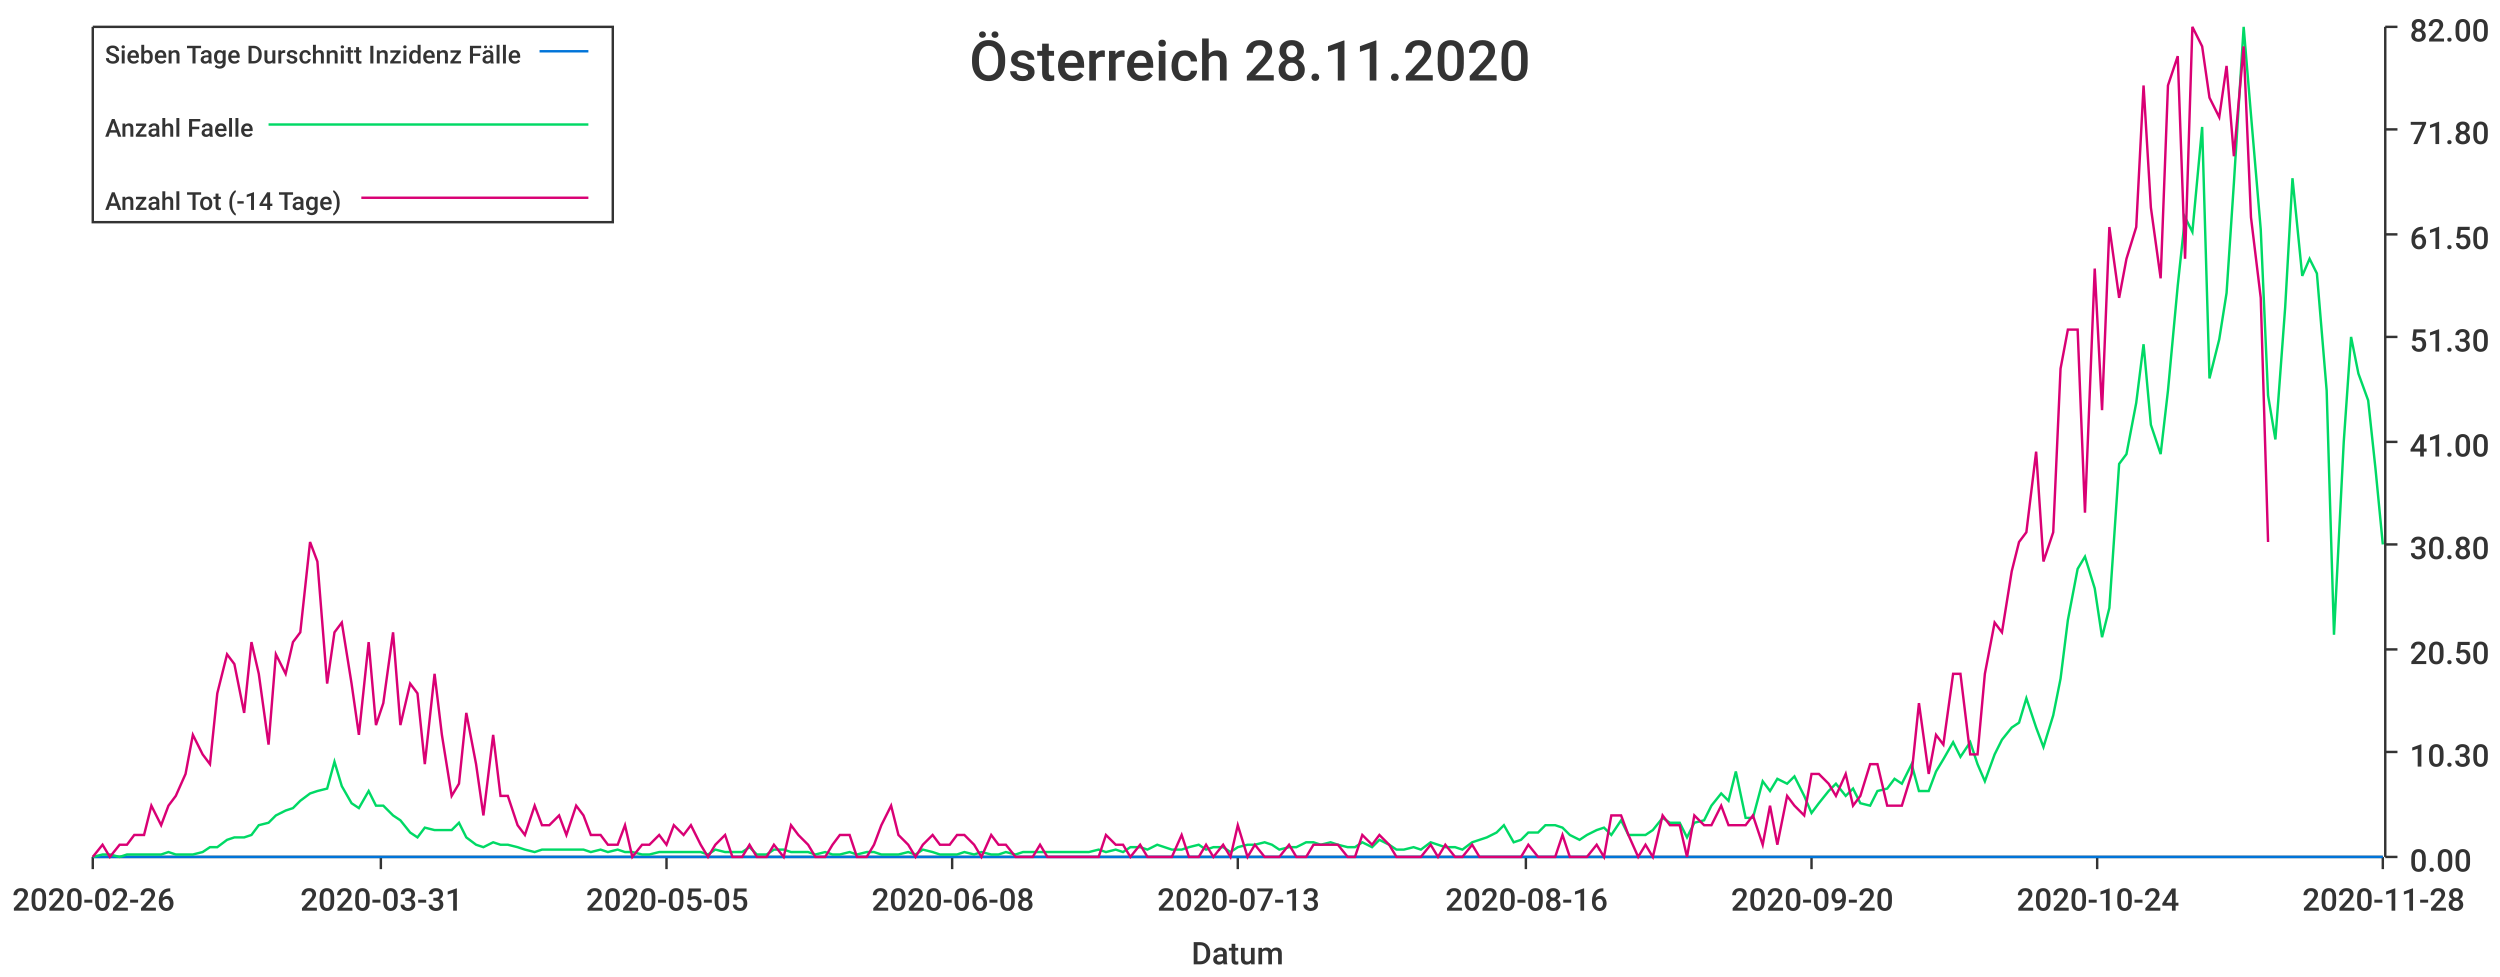
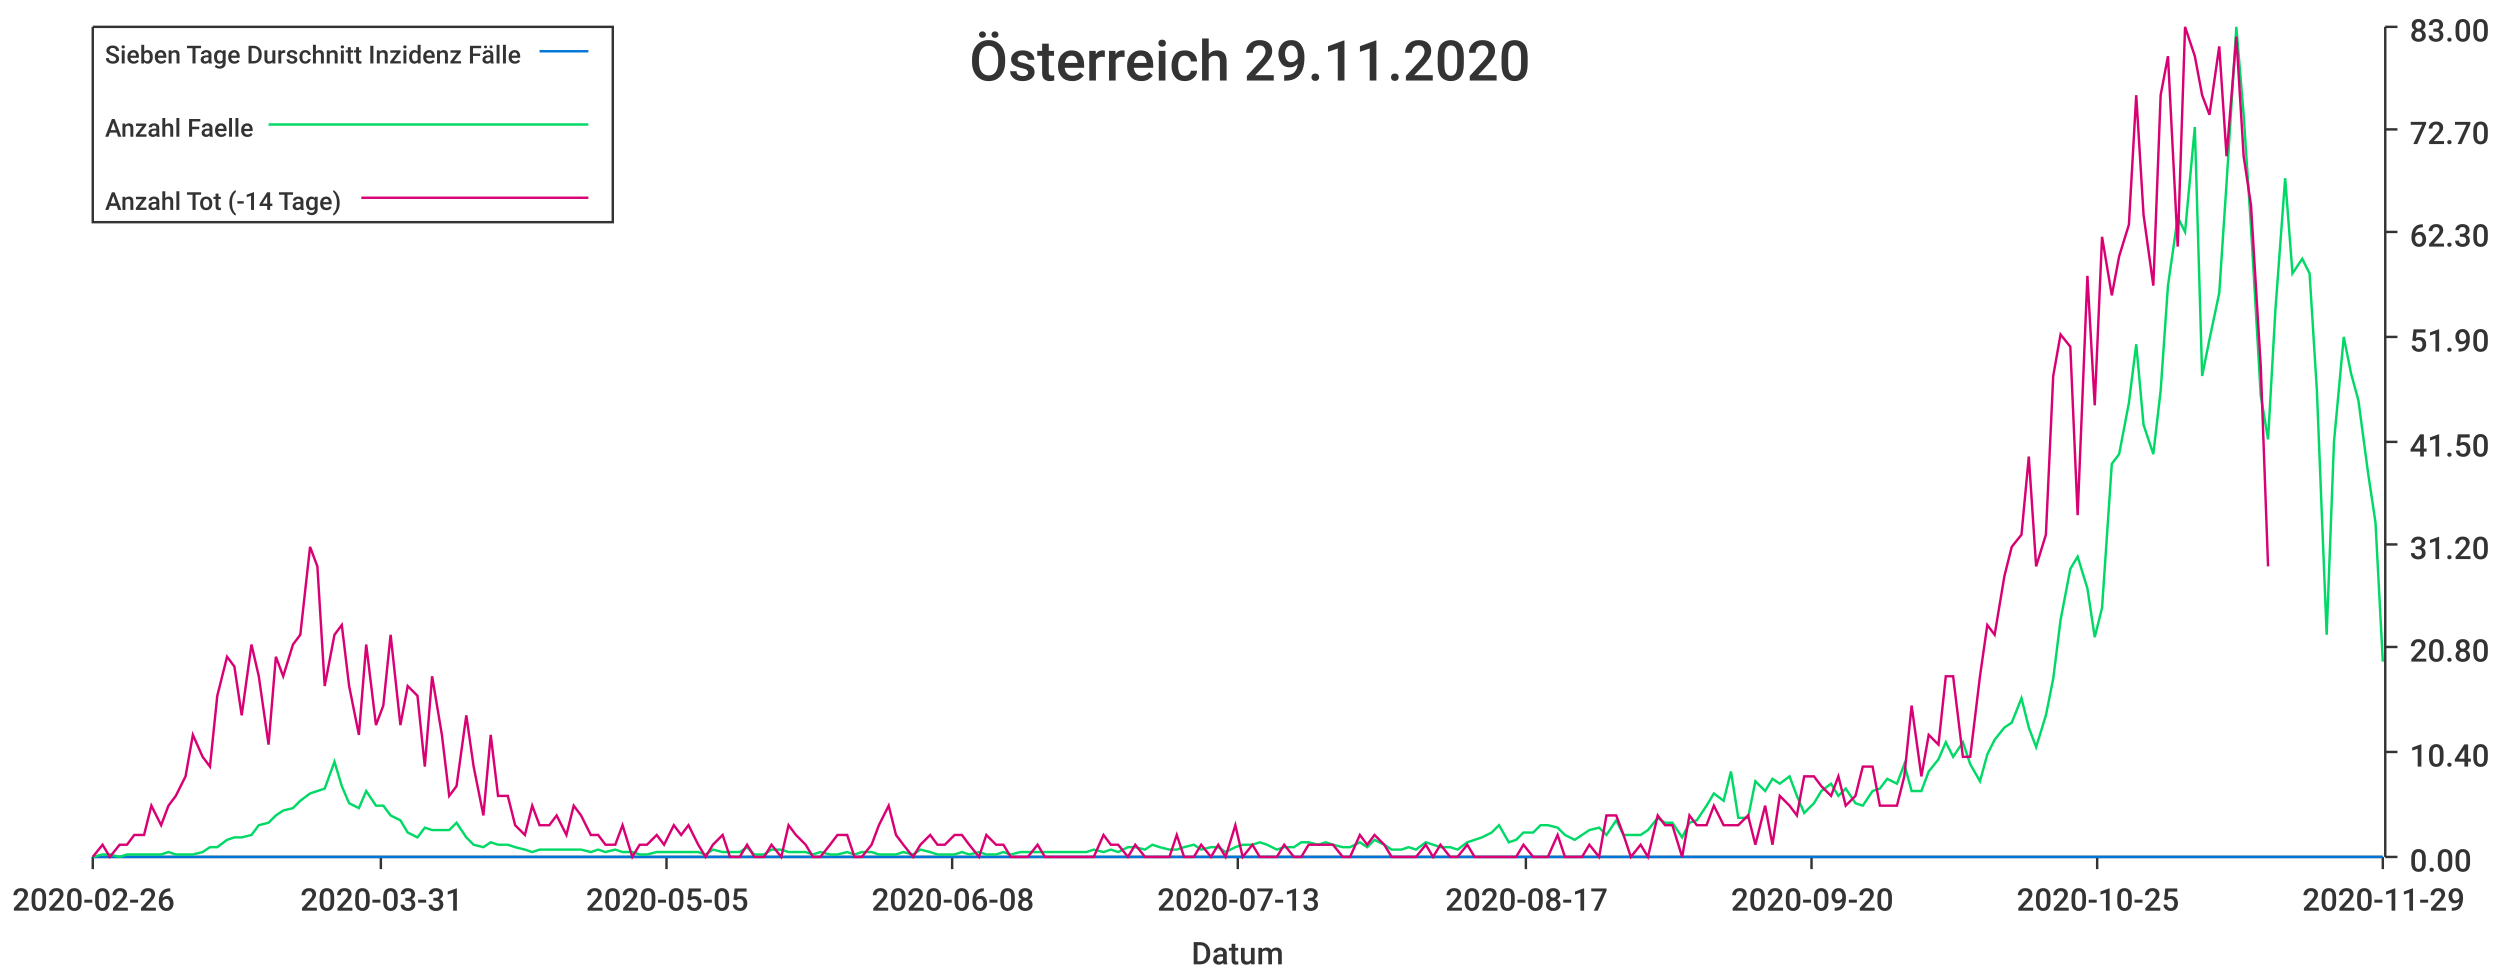
<svg xmlns="http://www.w3.org/2000/svg" width="1024" height="400">\n<path d="M 0 0 L 1024 0 L 1024 400 L 0 400 L 0 0" style="stroke-width:0;stroke:rgba(255,255,255,1.0);fill:rgba(255,255,255,1.0)" />
  <path d="M 38 11 L 976 11 L 976 351 L 38 351 L 38 11" style="stroke-width:0;stroke:rgba(255,255,255,1.0);fill:rgba(255,255,255,1.0)" />
  <path d="M 38 351 L 976 351" style="stroke-width:1;stroke:rgba(51,51,51,1.0);fill:none" />
  <path d="M 38 351 L 38 356" style="stroke-width:1;stroke:rgba(51,51,51,1.0);fill:none" />
  <text x="5" y="373" style="stroke-width:0;stroke:none;fill:rgba(51,51,51,1.0);font-size:12.8px;font-family:'Roboto Medium',sans-serif">2020-02-26</text>
  <path d="M 156 351 L 156 356" style="stroke-width:1;stroke:rgba(51,51,51,1.0);fill:none" />
  <text x="123" y="373" style="stroke-width:0;stroke:none;fill:rgba(51,51,51,1.0);font-size:12.8px;font-family:'Roboto Medium',sans-serif">2020-03-31</text>
  <path d="M 273 351 L 273 356" style="stroke-width:1;stroke:rgba(51,51,51,1.0);fill:none" />
  <text x="240" y="373" style="stroke-width:0;stroke:none;fill:rgba(51,51,51,1.0);font-size:12.8px;font-family:'Roboto Medium',sans-serif">2020-05-05</text>
  <path d="M 390 351 L 390 356" style="stroke-width:1;stroke:rgba(51,51,51,1.0);fill:none" />
  <text x="357" y="373" style="stroke-width:0;stroke:none;fill:rgba(51,51,51,1.0);font-size:12.8px;font-family:'Roboto Medium',sans-serif">2020-06-08</text>
  <path d="M 507 351 L 507 356" style="stroke-width:1;stroke:rgba(51,51,51,1.0);fill:none" />
  <text x="474" y="373" style="stroke-width:0;stroke:none;fill:rgba(51,51,51,1.0);font-size:12.8px;font-family:'Roboto Medium',sans-serif">2020-07-13</text>
  <path d="M 625 351 L 625 356" style="stroke-width:1;stroke:rgba(51,51,51,1.0);fill:none" />
-   <text x="592" y="373" style="stroke-width:0;stroke:none;fill:rgba(51,51,51,1.0);font-size:12.8px;font-family:'Roboto Medium',sans-serif">2020-08-16</text>
+   <text x="592" y="373" style="stroke-width:0;stroke:none;fill:rgba(51,51,51,1.0);font-size:12.8px;font-family:'Roboto Medium',sans-serif">2020-08-17</text>
  <path d="M 742 351 L 742 356" style="stroke-width:1;stroke:rgba(51,51,51,1.0);fill:none" />
  <text x="709" y="373" style="stroke-width:0;stroke:none;fill:rgba(51,51,51,1.0);font-size:12.8px;font-family:'Roboto Medium',sans-serif">2020-09-20</text>
  <path d="M 859 351 L 859 356" style="stroke-width:1;stroke:rgba(51,51,51,1.0);fill:none" />
-   <text x="826" y="373" style="stroke-width:0;stroke:none;fill:rgba(51,51,51,1.0);font-size:12.8px;font-family:'Roboto Medium',sans-serif">2020-10-24</text>
+   <text x="826" y="373" style="stroke-width:0;stroke:none;fill:rgba(51,51,51,1.0);font-size:12.8px;font-family:'Roboto Medium',sans-serif">2020-10-25</text>
  <path d="M 976 351 L 976 356" style="stroke-width:1;stroke:rgba(51,51,51,1.0);fill:none" />
-   <text x="943" y="373" style="stroke-width:0;stroke:none;fill:rgba(51,51,51,1.0);font-size:12.8px;font-family:'Roboto Medium',sans-serif">2020-11-28</text>
+   <text x="943" y="373" style="stroke-width:0;stroke:none;fill:rgba(51,51,51,1.0);font-size:12.8px;font-family:'Roboto Medium',sans-serif">2020-11-29</text>
  <text x="488" y="395" style="stroke-width:0;stroke:none;fill:rgba(51,51,51,1.0);font-size:12.8px;font-family:'Roboto Medium',sans-serif">Datum</text>
  <path d="M 977 351 L 977 11" style="stroke-width:1;stroke:rgba(51,51,51,1.0);fill:none" />
  <path d="M 977 351 L 982 351" style="stroke-width:1;stroke:rgba(51,51,51,1.0);fill:none" />
  <text x="987" y="357" style="stroke-width:0;stroke:none;fill:rgba(51,51,51,1.0);font-size:12.8px;font-family:'Roboto Medium',sans-serif">0.00</text>
  <path d="M 977 308 L 982 308" style="stroke-width:1;stroke:rgba(51,51,51,1.0);fill:none" />
-   <text x="987" y="314" style="stroke-width:0;stroke:none;fill:rgba(51,51,51,1.0);font-size:12.8px;font-family:'Roboto Medium',sans-serif">10.30</text>
-   <path d="M 977 266 L 982 266" style="stroke-width:1;stroke:rgba(51,51,51,1.0);fill:none" />
-   <text x="987" y="272" style="stroke-width:0;stroke:none;fill:rgba(51,51,51,1.0);font-size:12.8px;font-family:'Roboto Medium',sans-serif">20.50</text>
+   <text x="987" y="314" style="stroke-width:0;stroke:none;fill:rgba(51,51,51,1.0);font-size:12.8px;font-family:'Roboto Medium',sans-serif">10.40</text>
+   <path d="M 977 265 L 982 265" style="stroke-width:1;stroke:rgba(51,51,51,1.0);fill:none" />
+   <text x="987" y="271" style="stroke-width:0;stroke:none;fill:rgba(51,51,51,1.0);font-size:12.8px;font-family:'Roboto Medium',sans-serif">20.80</text>
  <path d="M 977 223 L 982 223" style="stroke-width:1;stroke:rgba(51,51,51,1.0);fill:none" />
-   <text x="987" y="229" style="stroke-width:0;stroke:none;fill:rgba(51,51,51,1.0);font-size:12.8px;font-family:'Roboto Medium',sans-serif">30.80</text>
+   <text x="987" y="229" style="stroke-width:0;stroke:none;fill:rgba(51,51,51,1.0);font-size:12.8px;font-family:'Roboto Medium',sans-serif">31.20</text>
  <path d="M 977 181 L 982 181" style="stroke-width:1;stroke:rgba(51,51,51,1.0);fill:none" />
-   <text x="987" y="187" style="stroke-width:0;stroke:none;fill:rgba(51,51,51,1.0);font-size:12.8px;font-family:'Roboto Medium',sans-serif">41.00</text>
+   <text x="987" y="187" style="stroke-width:0;stroke:none;fill:rgba(51,51,51,1.0);font-size:12.8px;font-family:'Roboto Medium',sans-serif">41.50</text>
  <path d="M 977 138 L 982 138" style="stroke-width:1;stroke:rgba(51,51,51,1.0);fill:none" />
-   <text x="987" y="144" style="stroke-width:0;stroke:none;fill:rgba(51,51,51,1.0);font-size:12.8px;font-family:'Roboto Medium',sans-serif">51.30</text>
-   <path d="M 977 96 L 982 96" style="stroke-width:1;stroke:rgba(51,51,51,1.0);fill:none" />
-   <text x="987" y="102" style="stroke-width:0;stroke:none;fill:rgba(51,51,51,1.0);font-size:12.8px;font-family:'Roboto Medium',sans-serif">61.50</text>
+   <text x="987" y="144" style="stroke-width:0;stroke:none;fill:rgba(51,51,51,1.0);font-size:12.8px;font-family:'Roboto Medium',sans-serif">51.90</text>
+   <path d="M 977 95 L 982 95" style="stroke-width:1;stroke:rgba(51,51,51,1.0);fill:none" />
+   <text x="987" y="101" style="stroke-width:0;stroke:none;fill:rgba(51,51,51,1.0);font-size:12.8px;font-family:'Roboto Medium',sans-serif">62.30</text>
  <path d="M 977 53 L 982 53" style="stroke-width:1;stroke:rgba(51,51,51,1.0);fill:none" />
-   <text x="987" y="59" style="stroke-width:0;stroke:none;fill:rgba(51,51,51,1.0);font-size:12.8px;font-family:'Roboto Medium',sans-serif">71.80</text>
+   <text x="987" y="59" style="stroke-width:0;stroke:none;fill:rgba(51,51,51,1.0);font-size:12.8px;font-family:'Roboto Medium',sans-serif">72.70</text>
  <path d="M 977 11 L 982 11" style="stroke-width:1;stroke:rgba(51,51,51,1.0);fill:none" />
-   <text x="987" y="17" style="stroke-width:0;stroke:none;fill:rgba(51,51,51,1.0);font-size:12.8px;font-family:'Roboto Medium',sans-serif">82.00</text>
-   <path d="M 38 351 L 42 351 L 45 351 L 49 351 L 52 351 L 55 351 L 59 351 L 62 351 L 66 351 L 69 351 L 72 351 L 76 351 L 79 351 L 83 351 L 86 351 L 89 351 L 93 351 L 96 351 L 100 351 L 103 351 L 106 351 L 110 351 L 113 351 L 117 351 L 120 351 L 123 351 L 127 351 L 130 351 L 134 351 L 137 351 L 140 351 L 144 351 L 147 351 L 151 351 L 154 351 L 157 351 L 161 351 L 164 351 L 168 351 L 171 351 L 174 351 L 178 351 L 181 351 L 185 351 L 188 351 L 191 351 L 195 351 L 198 351 L 202 351 L 205 351 L 208 351 L 212 351 L 215 351 L 219 351 L 222 351 L 225 351 L 229 351 L 232 351 L 236 351 L 239 351 L 242 351 L 246 351 L 249 351 L 253 351 L 256 351 L 259 351 L 263 351 L 266 351 L 270 351 L 273 351 L 276 351 L 280 351 L 283 351 L 287 351 L 290 351 L 293 351 L 297 351 L 300 351 L 304 351 L 307 351 L 310 351 L 314 351 L 317 351 L 321 351 L 324 351 L 327 351 L 331 351 L 334 351 L 338 351 L 341 351 L 344 351 L 348 351 L 351 351 L 355 351 L 358 351 L 361 351 L 365 351 L 368 351 L 372 351 L 375 351 L 378 351 L 382 351 L 385 351 L 389 351 L 392 351 L 395 351 L 399 351 L 402 351 L 406 351 L 409 351 L 412 351 L 416 351 L 419 351 L 423 351 L 426 351 L 429 351 L 433 351 L 436 351 L 440 351 L 443 351 L 446 351 L 450 351 L 453 351 L 457 351 L 460 351 L 463 351 L 467 351 L 470 351 L 474 351 L 477 351 L 480 351 L 484 351 L 487 351 L 491 351 L 494 351 L 497 351 L 501 351 L 504 351 L 507 351 L 511 351 L 514 351 L 518 351 L 521 351 L 524 351 L 528 351 L 531 351 L 535 351 L 538 351 L 541 351 L 545 351 L 548 351 L 552 351 L 555 351 L 558 351 L 562 351 L 565 351 L 569 351 L 572 351 L 575 351 L 579 351 L 582 351 L 586 351 L 589 351 L 592 351 L 596 351 L 599 351 L 603 351 L 606 351 L 609 351 L 613 351 L 616 351 L 620 351 L 623 351 L 626 351 L 630 351 L 633 351 L 637 351 L 640 351 L 643 351 L 647 351 L 650 351 L 654 351 L 657 351 L 660 351 L 664 351 L 667 351 L 671 351 L 674 351 L 677 351 L 681 351 L 684 351 L 688 351 L 691 351 L 694 351 L 698 351 L 701 351 L 705 351 L 708 351 L 711 351 L 715 351 L 718 351 L 722 351 L 725 351 L 728 351 L 732 351 L 735 351 L 739 351 L 742 351 L 745 351 L 749 351 L 752 351 L 756 351 L 759 351 L 762 351 L 766 351 L 769 351 L 773 351 L 776 351 L 779 351 L 783 351 L 786 351 L 790 351 L 793 351 L 796 351 L 800 351 L 803 351 L 807 351 L 810 351 L 813 351 L 817 351 L 820 351 L 824 351 L 827 351 L 830 351 L 834 351 L 837 351 L 841 351 L 844 351 L 847 351 L 851 351 L 854 351 L 858 351 L 861 351 L 864 351 L 868 351 L 871 351 L 875 351 L 878 351 L 881 351 L 885 351 L 888 351 L 892 351 L 895 351 L 898 351 L 902 351 L 905 351 L 909 351 L 912 351 L 915 351 L 919 351 L 922 351 L 926 351 L 929 351 L 932 351 L 936 351 L 939 351 L 943 351 L 946 351 L 949 351 L 953 351 L 956 351 L 960 351 L 963 351 L 966 351 L 970 351 L 973 351 L 976 351" style="stroke-width:1;stroke:rgba(0,116,217,1.0);fill:none" />
-   <path d="M 38 351 L 42 350 L 45 350 L 49 351 L 52 350 L 55 350 L 59 350 L 62 350 L 66 350 L 69 349 L 72 350 L 76 350 L 79 350 L 83 349 L 86 347 L 89 347 L 93 344 L 96 343 L 100 343 L 103 342 L 106 338 L 110 337 L 113 334 L 117 332 L 120 331 L 123 328 L 127 325 L 130 324 L 134 323 L 137 312 L 140 322 L 144 329 L 147 331 L 151 324 L 154 330 L 157 330 L 161 334 L 164 336 L 168 341 L 171 343 L 174 339 L 178 340 L 181 340 L 185 340 L 188 337 L 191 343 L 195 346 L 198 347 L 202 345 L 205 346 L 208 346 L 212 347 L 215 348 L 219 349 L 222 348 L 225 348 L 229 348 L 232 348 L 236 348 L 239 348 L 242 349 L 246 348 L 249 349 L 253 348 L 256 349 L 259 349 L 263 350 L 266 350 L 270 349 L 273 349 L 276 349 L 280 349 L 283 349 L 287 349 L 290 350 L 293 348 L 297 349 L 300 349 L 304 349 L 307 347 L 310 350 L 314 350 L 317 348 L 321 348 L 324 349 L 327 349 L 331 349 L 334 350 L 338 349 L 341 350 L 344 350 L 348 349 L 351 350 L 355 349 L 358 349 L 361 350 L 365 350 L 368 350 L 372 349 L 375 350 L 378 348 L 382 349 L 385 350 L 389 350 L 392 350 L 395 349 L 399 350 L 402 349 L 406 350 L 409 350 L 412 349 L 416 350 L 419 349 L 423 349 L 426 349 L 429 349 L 433 349 L 436 349 L 440 349 L 443 349 L 446 349 L 450 348 L 453 349 L 457 348 L 460 349 L 463 347 L 467 347 L 470 348 L 474 346 L 477 347 L 480 348 L 484 348 L 487 347 L 491 346 L 494 348 L 497 347 L 501 347 L 504 349 L 507 347 L 511 346 L 514 346 L 518 345 L 521 346 L 524 348 L 528 347 L 531 347 L 535 345 L 538 345 L 541 346 L 545 345 L 548 346 L 552 347 L 555 347 L 558 345 L 562 347 L 565 344 L 569 346 L 572 348 L 575 348 L 579 347 L 582 348 L 586 345 L 589 346 L 592 347 L 596 347 L 599 348 L 603 345 L 606 344 L 609 343 L 613 341 L 616 338 L 620 345 L 623 344 L 626 341 L 630 341 L 633 338 L 637 338 L 640 339 L 643 342 L 647 344 L 650 342 L 654 340 L 657 339 L 660 342 L 664 336 L 667 342 L 671 342 L 674 342 L 677 340 L 681 335 L 684 337 L 688 337 L 691 343 L 694 337 L 698 336 L 701 330 L 705 325 L 708 328 L 711 316 L 715 335 L 718 335 L 722 320 L 725 324 L 728 319 L 732 321 L 735 318 L 739 326 L 742 333 L 745 329 L 749 324 L 752 321 L 756 326 L 759 323 L 762 329 L 766 330 L 769 324 L 773 323 L 776 319 L 779 321 L 783 313 L 786 324 L 790 324 L 793 316 L 796 311 L 800 304 L 803 310 L 807 304 L 810 313 L 813 320 L 817 309 L 820 303 L 824 298 L 827 296 L 830 286 L 834 298 L 837 306 L 841 293 L 844 278 L 847 254 L 851 233 L 854 228 L 858 241 L 861 261 L 864 249 L 868 190 L 871 186 L 875 165 L 878 141 L 881 174 L 885 186 L 888 160 L 892 117 L 895 89 L 898 95 L 902 52 L 905 155 L 909 139 L 912 120 L 915 75 L 919 11 L 922 47 L 926 94 L 929 162 L 932 180 L 936 126 L 939 73 L 943 113 L 946 106 L 949 112 L 953 160 L 956 260 L 960 181 L 963 138 L 966 153 L 970 164 L 973 192 L 976 223" style="stroke-width:1;stroke:rgba(0,217,101,1.0);fill:none" />
-   <path d="M 38 351 L 42 346 L 45 351 L 49 346 L 52 346 L 55 342 L 59 342 L 62 330 L 66 338 L 69 330 L 72 326 L 76 317 L 79 301 L 83 309 L 86 313 L 89 284 L 93 268 L 96 272 L 100 292 L 103 263 L 106 276 L 110 305 L 113 268 L 117 276 L 120 263 L 123 259 L 127 222 L 130 230 L 134 280 L 137 259 L 140 255 L 144 280 L 147 301 L 151 263 L 154 297 L 157 288 L 161 259 L 164 297 L 168 280 L 171 284 L 174 313 L 178 276 L 181 301 L 185 326 L 188 321 L 191 292 L 195 313 L 198 334 L 202 301 L 205 326 L 208 326 L 212 338 L 215 342 L 219 330 L 222 338 L 225 338 L 229 334 L 232 342 L 236 330 L 239 334 L 242 342 L 246 342 L 249 346 L 253 346 L 256 338 L 259 351 L 263 346 L 266 346 L 270 342 L 273 346 L 276 338 L 280 342 L 283 338 L 287 346 L 290 351 L 293 346 L 297 342 L 300 351 L 304 351 L 307 346 L 310 351 L 314 351 L 317 346 L 321 351 L 324 338 L 327 342 L 331 346 L 334 351 L 338 351 L 341 346 L 344 342 L 348 342 L 351 351 L 355 351 L 358 346 L 361 338 L 365 330 L 368 342 L 372 346 L 375 351 L 378 346 L 382 342 L 385 346 L 389 346 L 392 342 L 395 342 L 399 346 L 402 351 L 406 342 L 409 346 L 412 346 L 416 351 L 419 351 L 423 351 L 426 346 L 429 351 L 433 351 L 436 351 L 440 351 L 443 351 L 446 351 L 450 351 L 453 342 L 457 346 L 460 346 L 463 351 L 467 346 L 470 351 L 474 351 L 477 351 L 480 351 L 484 342 L 487 351 L 491 351 L 494 346 L 497 351 L 501 346 L 504 351 L 507 338 L 511 351 L 514 346 L 518 351 L 521 351 L 524 351 L 528 346 L 531 351 L 535 351 L 538 346 L 541 346 L 545 346 L 548 346 L 552 351 L 555 351 L 558 342 L 562 346 L 565 342 L 569 346 L 572 351 L 575 351 L 579 351 L 582 351 L 586 346 L 589 351 L 592 346 L 596 351 L 599 351 L 603 346 L 606 351 L 609 351 L 613 351 L 616 351 L 620 351 L 623 351 L 626 346 L 630 351 L 633 351 L 637 351 L 640 342 L 643 351 L 647 351 L 650 351 L 654 346 L 657 351 L 660 334 L 664 334 L 667 342 L 671 351 L 674 346 L 677 351 L 681 334 L 684 338 L 688 338 L 691 351 L 694 334 L 698 338 L 701 338 L 705 330 L 708 338 L 711 338 L 715 338 L 718 334 L 722 346 L 725 330 L 728 346 L 732 326 L 735 330 L 739 334 L 742 317 L 745 317 L 749 321 L 752 326 L 756 317 L 759 330 L 762 326 L 766 313 L 769 313 L 773 330 L 776 330 L 779 330 L 783 317 L 786 288 L 790 317 L 793 301 L 796 305 L 800 276 L 803 276 L 807 309 L 810 309 L 813 276 L 817 255 L 820 259 L 824 234 L 827 222 L 830 218 L 834 185 L 837 230 L 841 218 L 844 151 L 847 135 L 851 135 L 854 210 L 858 110 L 861 168 L 864 93 L 868 122 L 871 106 L 875 93 L 878 35 L 881 85 L 885 114 L 888 35 L 892 23 L 895 106 L 898 11 L 902 19 L 905 40 L 909 48 L 912 27 L 915 64 L 919 19 L 922 89 L 926 122 L 929 222" style="stroke-width:1;stroke:rgba(217,0,116,1.0);fill:none" />
-   <text x="397" y="33" style="stroke-width:0;stroke:none;fill:rgba(51,51,51,1.0);font-size:23.0px;font-family:'Roboto Medium',sans-serif">Österreich 28.11.2020</text>
+   <text x="987" y="17" style="stroke-width:0;stroke:none;fill:rgba(51,51,51,1.0);font-size:12.8px;font-family:'Roboto Medium',sans-serif">83.00</text>
+   <path d="M 38 351 L 42 351 L 45 351 L 49 351 L 52 351 L 55 351 L 59 351 L 62 351 L 66 351 L 69 351 L 72 351 L 76 351 L 79 351 L 83 351 L 86 351 L 89 351 L 93 351 L 96 351 L 99 351 L 103 351 L 106 351 L 110 351 L 113 351 L 116 351 L 120 351 L 123 351 L 127 351 L 130 351 L 133 351 L 137 351 L 140 351 L 143 351 L 147 351 L 150 351 L 154 351 L 157 351 L 160 351 L 164 351 L 167 351 L 171 351 L 174 351 L 177 351 L 181 351 L 184 351 L 187 351 L 191 351 L 194 351 L 198 351 L 201 351 L 204 351 L 208 351 L 211 351 L 215 351 L 218 351 L 221 351 L 225 351 L 228 351 L 232 351 L 235 351 L 238 351 L 242 351 L 245 351 L 248 351 L 252 351 L 255 351 L 259 351 L 262 351 L 265 351 L 269 351 L 272 351 L 276 351 L 279 351 L 282 351 L 286 351 L 289 351 L 292 351 L 296 351 L 299 351 L 303 351 L 306 351 L 309 351 L 313 351 L 316 351 L 320 351 L 323 351 L 326 351 L 330 351 L 333 351 L 336 351 L 340 351 L 343 351 L 347 351 L 350 351 L 353 351 L 357 351 L 360 351 L 364 351 L 367 351 L 370 351 L 374 351 L 377 351 L 381 351 L 384 351 L 387 351 L 391 351 L 394 351 L 397 351 L 401 351 L 404 351 L 408 351 L 411 351 L 414 351 L 418 351 L 421 351 L 425 351 L 428 351 L 431 351 L 435 351 L 438 351 L 441 351 L 445 351 L 448 351 L 452 351 L 455 351 L 458 351 L 462 351 L 465 351 L 469 351 L 472 351 L 475 351 L 479 351 L 482 351 L 485 351 L 489 351 L 492 351 L 496 351 L 499 351 L 502 351 L 506 351 L 509 351 L 513 351 L 516 351 L 519 351 L 523 351 L 526 351 L 530 351 L 533 351 L 536 351 L 540 351 L 543 351 L 546 351 L 550 351 L 553 351 L 557 351 L 560 351 L 563 351 L 567 351 L 570 351 L 574 351 L 577 351 L 580 351 L 584 351 L 587 351 L 590 351 L 594 351 L 597 351 L 601 351 L 604 351 L 607 351 L 611 351 L 614 351 L 618 351 L 621 351 L 624 351 L 628 351 L 631 351 L 634 351 L 638 351 L 641 351 L 645 351 L 648 351 L 651 351 L 655 351 L 658 351 L 662 351 L 665 351 L 668 351 L 672 351 L 675 351 L 679 351 L 682 351 L 685 351 L 689 351 L 692 351 L 695 351 L 699 351 L 702 351 L 706 351 L 709 351 L 712 351 L 716 351 L 719 351 L 723 351 L 726 351 L 729 351 L 733 351 L 736 351 L 739 351 L 743 351 L 746 351 L 750 351 L 753 351 L 756 351 L 760 351 L 763 351 L 767 351 L 770 351 L 773 351 L 777 351 L 780 351 L 783 351 L 787 351 L 790 351 L 794 351 L 797 351 L 800 351 L 804 351 L 807 351 L 811 351 L 814 351 L 817 351 L 821 351 L 824 351 L 828 351 L 831 351 L 834 351 L 838 351 L 841 351 L 844 351 L 848 351 L 851 351 L 855 351 L 858 351 L 861 351 L 865 351 L 868 351 L 872 351 L 875 351 L 878 351 L 882 351 L 885 351 L 888 351 L 892 351 L 895 351 L 899 351 L 902 351 L 905 351 L 909 351 L 912 351 L 916 351 L 919 351 L 922 351 L 926 351 L 929 351 L 932 351 L 936 351 L 939 351 L 943 351 L 946 351 L 949 351 L 953 351 L 956 351 L 960 351 L 963 351 L 966 351 L 970 351 L 973 351 L 976 351" style="stroke-width:1;stroke:rgba(0,116,217,1.0);fill:none" />
+   <path d="M 38 351 L 42 350 L 45 350 L 49 351 L 52 350 L 55 350 L 59 350 L 62 350 L 66 350 L 69 349 L 72 350 L 76 350 L 79 350 L 83 349 L 86 347 L 89 347 L 93 344 L 96 343 L 99 343 L 103 342 L 106 338 L 110 337 L 113 334 L 116 332 L 120 331 L 123 328 L 127 325 L 130 324 L 133 323 L 137 312 L 140 322 L 143 329 L 147 331 L 150 324 L 154 330 L 157 330 L 160 334 L 164 336 L 167 341 L 171 343 L 174 339 L 177 340 L 181 340 L 184 340 L 187 337 L 191 343 L 194 346 L 198 347 L 201 345 L 204 346 L 208 346 L 211 347 L 215 348 L 218 349 L 221 348 L 225 348 L 228 348 L 232 348 L 235 348 L 238 348 L 242 349 L 245 348 L 248 349 L 252 348 L 255 349 L 259 349 L 262 350 L 265 350 L 269 349 L 272 349 L 276 349 L 279 349 L 282 349 L 286 349 L 289 350 L 292 348 L 296 349 L 299 349 L 303 349 L 306 347 L 309 350 L 313 350 L 316 348 L 320 348 L 323 349 L 326 349 L 330 349 L 333 350 L 336 349 L 340 350 L 343 350 L 347 349 L 350 350 L 353 349 L 357 349 L 360 350 L 364 350 L 367 350 L 370 349 L 374 350 L 377 348 L 381 349 L 384 350 L 387 350 L 391 350 L 394 349 L 397 350 L 401 349 L 404 350 L 408 350 L 411 349 L 414 350 L 418 349 L 421 349 L 425 349 L 428 349 L 431 349 L 435 349 L 438 349 L 441 349 L 445 349 L 448 348 L 452 349 L 455 348 L 458 349 L 462 347 L 465 347 L 469 348 L 472 346 L 475 347 L 479 348 L 482 348 L 485 347 L 489 346 L 492 348 L 496 347 L 499 347 L 502 349 L 506 347 L 509 346 L 513 346 L 516 345 L 519 346 L 523 348 L 526 347 L 530 347 L 533 345 L 536 345 L 540 346 L 543 345 L 546 346 L 550 347 L 553 347 L 557 345 L 560 347 L 563 344 L 567 346 L 570 348 L 574 348 L 577 347 L 580 348 L 584 345 L 587 346 L 590 347 L 594 347 L 597 348 L 601 345 L 604 344 L 607 343 L 611 341 L 614 338 L 618 345 L 621 344 L 624 341 L 628 341 L 631 338 L 634 338 L 638 339 L 641 342 L 645 344 L 648 342 L 651 340 L 655 339 L 658 342 L 662 336 L 665 342 L 668 342 L 672 342 L 675 340 L 679 335 L 682 337 L 685 337 L 689 343 L 692 337 L 695 336 L 699 330 L 702 325 L 706 328 L 709 316 L 712 335 L 716 335 L 719 320 L 723 324 L 726 319 L 729 321 L 733 318 L 736 326 L 739 333 L 743 329 L 746 324 L 750 321 L 753 326 L 756 323 L 760 329 L 763 330 L 767 324 L 770 323 L 773 319 L 777 321 L 780 313 L 783 324 L 787 324 L 790 316 L 794 311 L 797 304 L 800 310 L 804 304 L 807 313 L 811 320 L 814 309 L 817 303 L 821 298 L 824 296 L 828 286 L 831 298 L 834 306 L 838 293 L 841 278 L 844 254 L 848 233 L 851 228 L 855 241 L 858 261 L 861 249 L 865 190 L 868 186 L 872 165 L 875 141 L 878 174 L 882 186 L 885 160 L 888 117 L 892 89 L 895 95 L 899 52 L 902 154 L 905 139 L 909 120 L 912 75 L 916 11 L 919 47 L 922 93 L 926 162 L 929 180 L 932 127 L 936 73 L 939 112 L 943 106 L 946 112 L 949 160 L 953 260 L 956 181 L 960 138 L 963 153 L 966 164 L 970 194 L 973 214 L 976 271" style="stroke-width:1;stroke:rgba(0,217,101,1.0);fill:none" />
+   <path d="M 38 351 L 42 346 L 45 351 L 49 346 L 52 346 L 55 342 L 59 342 L 62 330 L 66 338 L 69 330 L 72 326 L 76 318 L 79 301 L 83 310 L 86 314 L 89 285 L 93 269 L 96 273 L 99 293 L 103 264 L 106 277 L 110 305 L 113 269 L 116 277 L 120 264 L 123 260 L 127 224 L 130 232 L 133 281 L 137 260 L 140 256 L 143 281 L 147 301 L 150 264 L 154 297 L 157 289 L 160 260 L 164 297 L 167 281 L 171 285 L 174 314 L 177 277 L 181 301 L 184 326 L 187 322 L 191 293 L 194 314 L 198 334 L 201 301 L 204 326 L 208 326 L 211 338 L 215 342 L 218 330 L 221 338 L 225 338 L 228 334 L 232 342 L 235 330 L 238 334 L 242 342 L 245 342 L 248 346 L 252 346 L 255 338 L 259 351 L 262 346 L 265 346 L 269 342 L 272 346 L 276 338 L 279 342 L 282 338 L 286 346 L 289 351 L 292 346 L 296 342 L 299 351 L 303 351 L 306 346 L 309 351 L 313 351 L 316 346 L 320 351 L 323 338 L 326 342 L 330 346 L 333 351 L 336 351 L 340 346 L 343 342 L 347 342 L 350 351 L 353 351 L 357 346 L 360 338 L 364 330 L 367 342 L 370 346 L 374 351 L 377 346 L 381 342 L 384 346 L 387 346 L 391 342 L 394 342 L 397 346 L 401 351 L 404 342 L 408 346 L 411 346 L 414 351 L 418 351 L 421 351 L 425 346 L 428 351 L 431 351 L 435 351 L 438 351 L 441 351 L 445 351 L 448 351 L 452 342 L 455 346 L 458 346 L 462 351 L 465 346 L 469 351 L 472 351 L 475 351 L 479 351 L 482 342 L 485 351 L 489 351 L 492 346 L 496 351 L 499 346 L 502 351 L 506 338 L 509 351 L 513 346 L 516 351 L 519 351 L 523 351 L 526 346 L 530 351 L 533 351 L 536 346 L 540 346 L 543 346 L 546 346 L 550 351 L 553 351 L 557 342 L 560 346 L 563 342 L 567 346 L 570 351 L 574 351 L 577 351 L 580 351 L 584 346 L 587 351 L 590 346 L 594 351 L 597 351 L 601 346 L 604 351 L 607 351 L 611 351 L 614 351 L 618 351 L 621 351 L 624 346 L 628 351 L 631 351 L 634 351 L 638 342 L 641 351 L 645 351 L 648 351 L 651 346 L 655 351 L 658 334 L 662 334 L 665 342 L 668 351 L 672 346 L 675 351 L 679 334 L 682 338 L 685 338 L 689 351 L 692 334 L 695 338 L 699 338 L 702 330 L 706 338 L 709 338 L 712 338 L 716 334 L 719 346 L 723 330 L 726 346 L 729 326 L 733 330 L 736 334 L 739 318 L 743 318 L 746 322 L 750 326 L 753 318 L 756 330 L 760 326 L 763 314 L 767 314 L 770 330 L 773 330 L 777 330 L 780 318 L 783 289 L 787 318 L 790 301 L 794 305 L 797 277 L 800 277 L 804 310 L 807 310 L 811 277 L 814 256 L 817 260 L 821 236 L 824 224 L 828 219 L 831 187 L 834 232 L 838 219 L 841 154 L 844 137 L 848 142 L 851 211 L 855 113 L 858 166 L 861 97 L 865 121 L 868 105 L 872 92 L 875 39 L 878 88 L 882 117 L 885 39 L 888 23 L 892 101 L 895 11 L 899 23 L 902 39 L 905 47 L 909 19 L 912 64 L 916 15 L 919 64 L 922 84 L 926 150 L 929 232" style="stroke-width:1;stroke:rgba(217,0,116,1.0);fill:none" />
+   <text x="397" y="33" style="stroke-width:0;stroke:none;fill:rgba(51,51,51,1.0);font-size:23.0px;font-family:'Roboto Medium',sans-serif">Österreich 29.11.2020</text>
  <path d="M 38 11 L 251 11 L 251 91 L 38 91 L 38 11" style="stroke-width:1;stroke:rgba(51,51,51,1.0);fill:rgba(255,255,255,1.0)" />
  <text x="43" y="26" style="stroke-width:0;stroke:none;fill:rgba(51,51,51,1.0);font-size:10.2px;font-family:'Roboto Medium',sans-serif">Sieben Tage Durschnitt Inzidenz Fälle</text>
  <path d="M 221 21 L 241 21" style="stroke-width:1;stroke:rgba(0,116,217,1.0);fill:none" />
  <text x="43" y="56" style="stroke-width:0;stroke:none;fill:rgba(51,51,51,1.0);font-size:10.2px;font-family:'Roboto Medium',sans-serif">Anzahl Faelle</text>
  <path d="M 110 51 L 241 51" style="stroke-width:1;stroke:rgba(0,217,101,1.0);fill:none" />
  <text x="43" y="86" style="stroke-width:0;stroke:none;fill:rgba(51,51,51,1.0);font-size:10.2px;font-family:'Roboto Medium',sans-serif">Anzahl Tot (-14 Tage)</text>
  <path d="M 148 81 L 241 81" style="stroke-width:1;stroke:rgba(217,0,116,1.0);fill:none" />
</svg>
